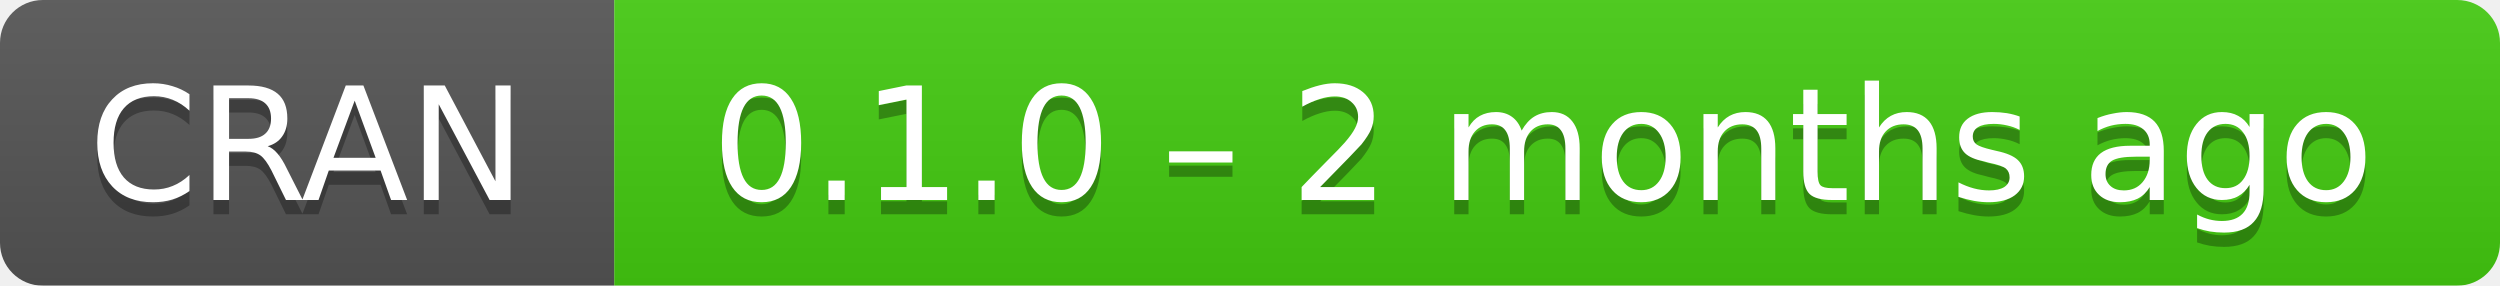
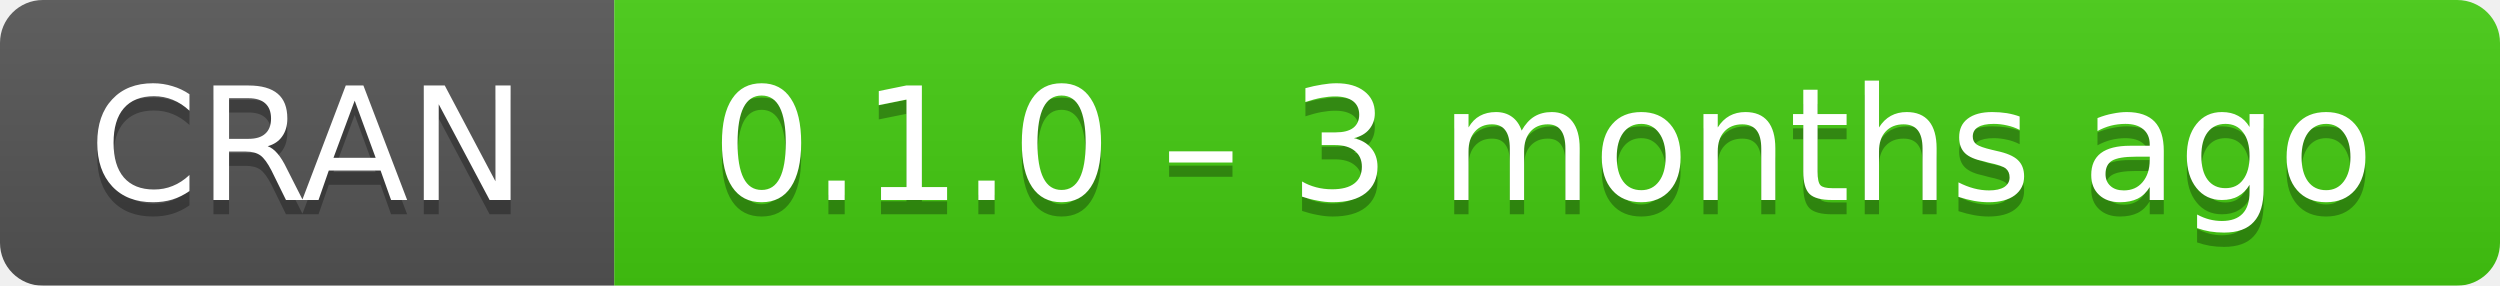
- <svg xmlns="http://www.w3.org/2000/svg" width="175" height="20" aria-label="CRAN 0.1.0 – 2 months ago">
+ <svg xmlns="http://www.w3.org/2000/svg" width="175" height="20" aria-label="CRAN 0.1.0 – 3 months ago">
  <linearGradient id="b" x2="0" y2="100%">
    <stop offset="0" stop-color="#bbb" stop-opacity=".1" />
    <stop offset="1" stop-opacity=".1" />
  </linearGradient>
  <mask id="a">
    <rect width="175" height="20" rx="3" fill="#fff" />
  </mask>
  <g mask="url(#a)">
    <path fill="#555" d="M0 0h43v20H0z" />
    <path fill="#4c1" d="M43 0h153v20H43z" />
    <path fill="url(#b)" d="M0 0h175v20H0z" />
  </g>
  <g fill="#fff" text-anchor="middle" font-family="DejaVu Sans,Verdana,Geneva,sans-serif" font-size="11">
    <text x="21.5" y="15" fill="#010101" fill-opacity=".3">
      CRAN
    </text>
    <text x="21.5" y="14">
      CRAN
    </text>
    <text x="108" y="15" fill="#010101" fill-opacity=".3">
-       0.1.0 – 2 months ago
+       0.1.0 – 3 months ago
    </text>
    <text x="108" y="14">
-       0.1.0 – 2 months ago
+       0.1.0 – 3 months ago
    </text>
  </g>
</svg>
